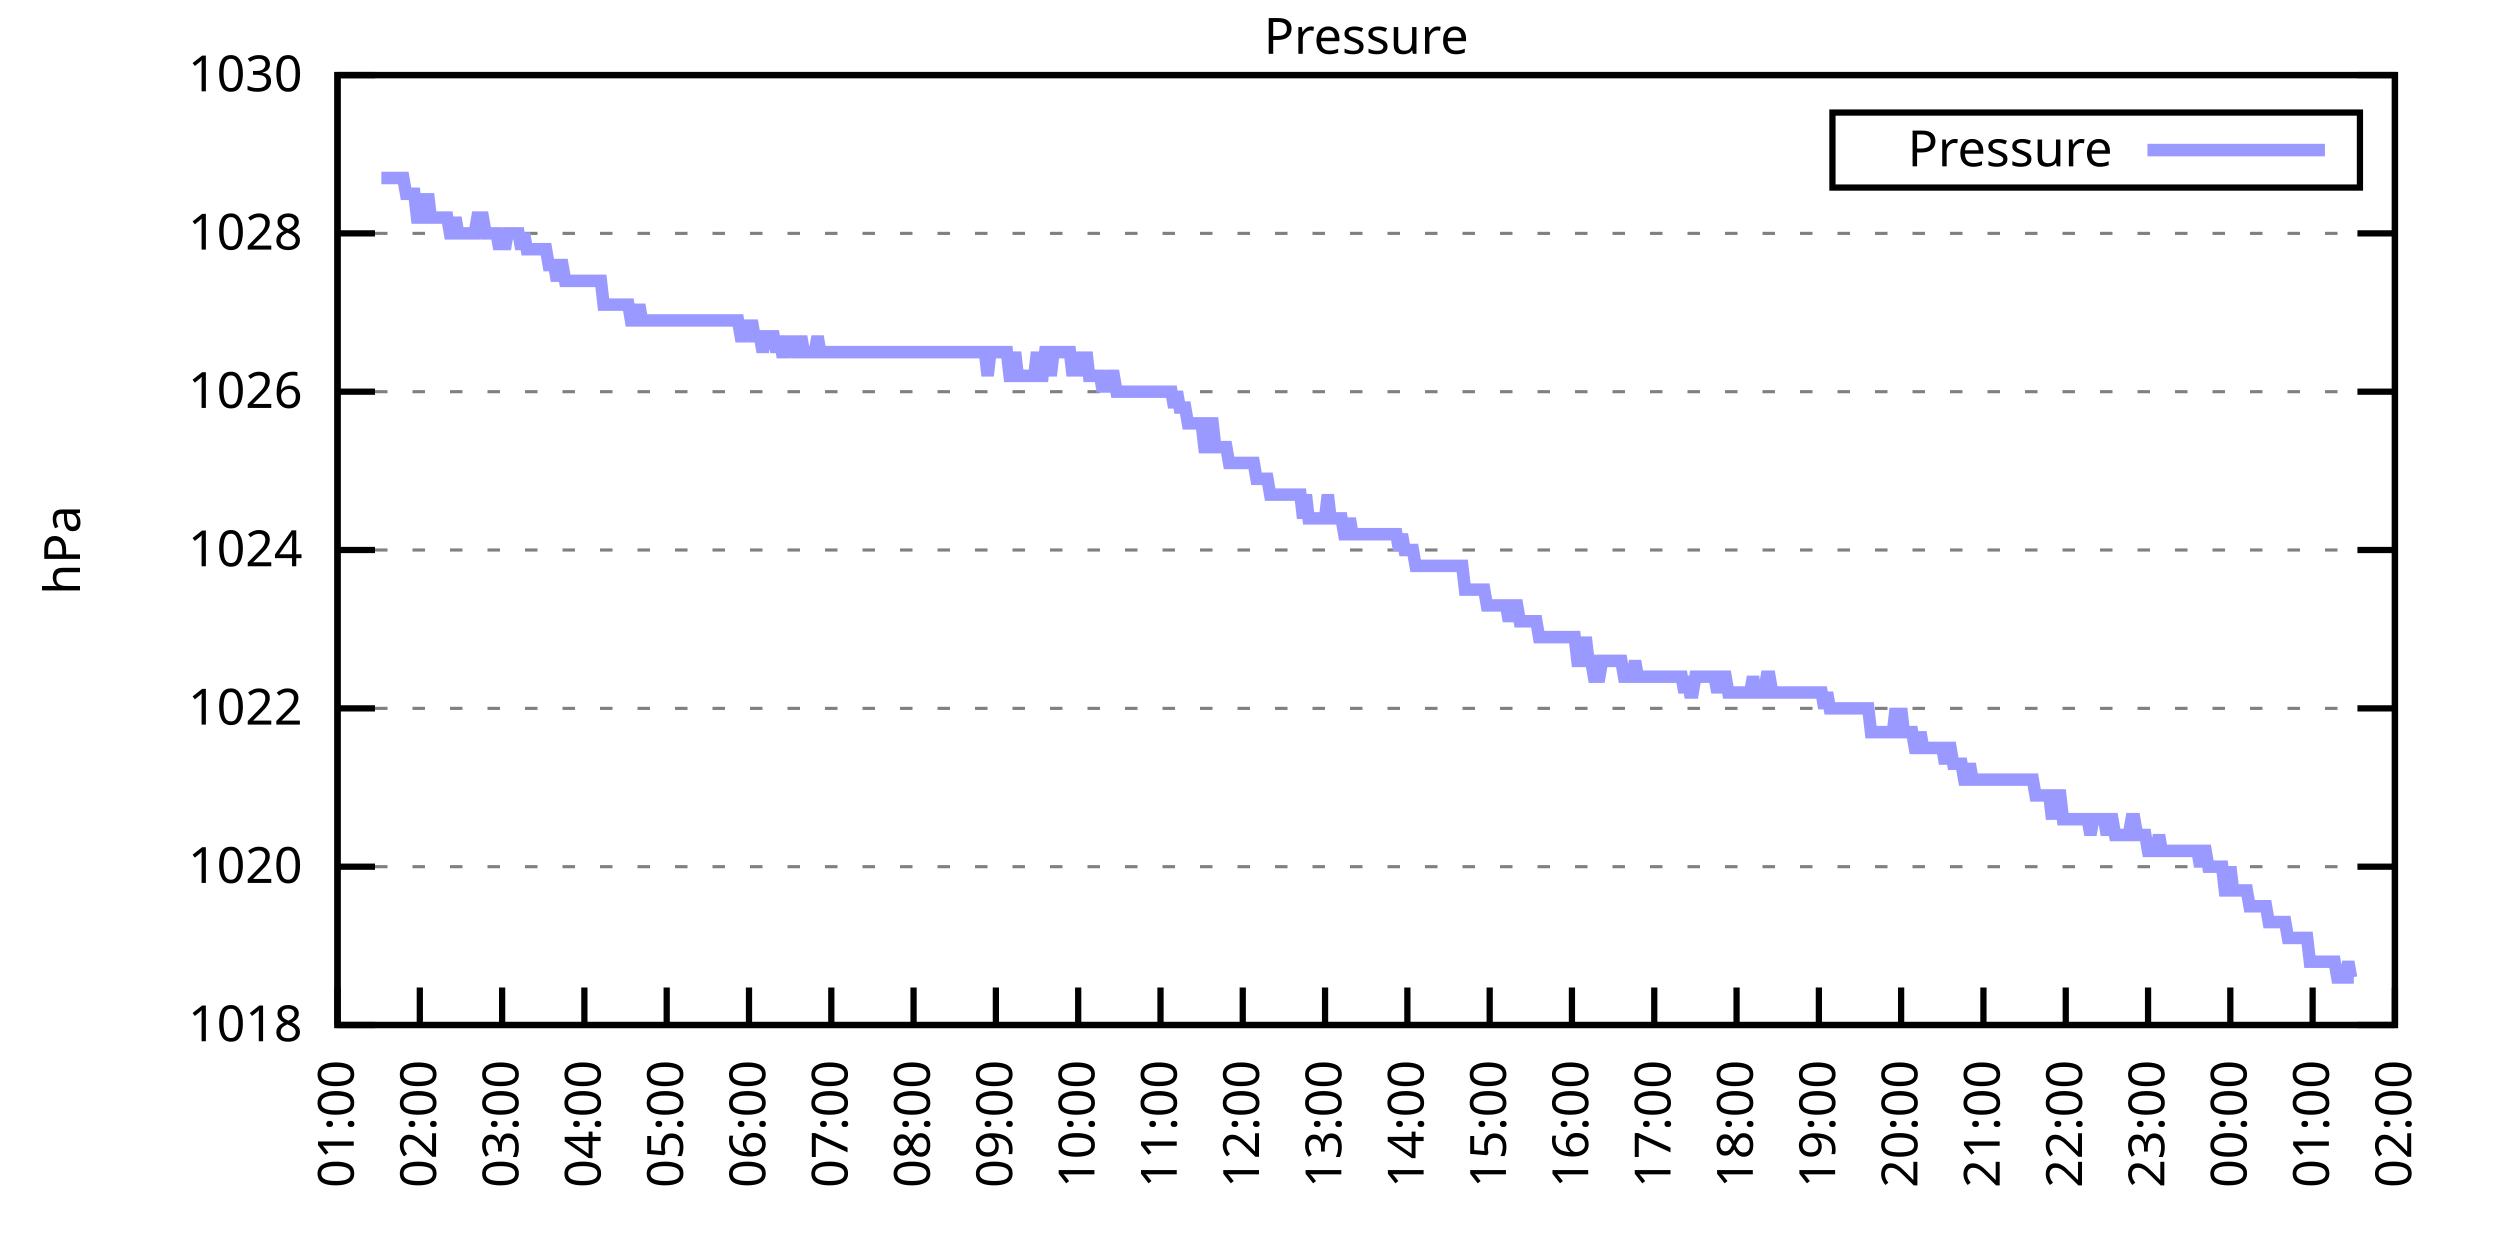
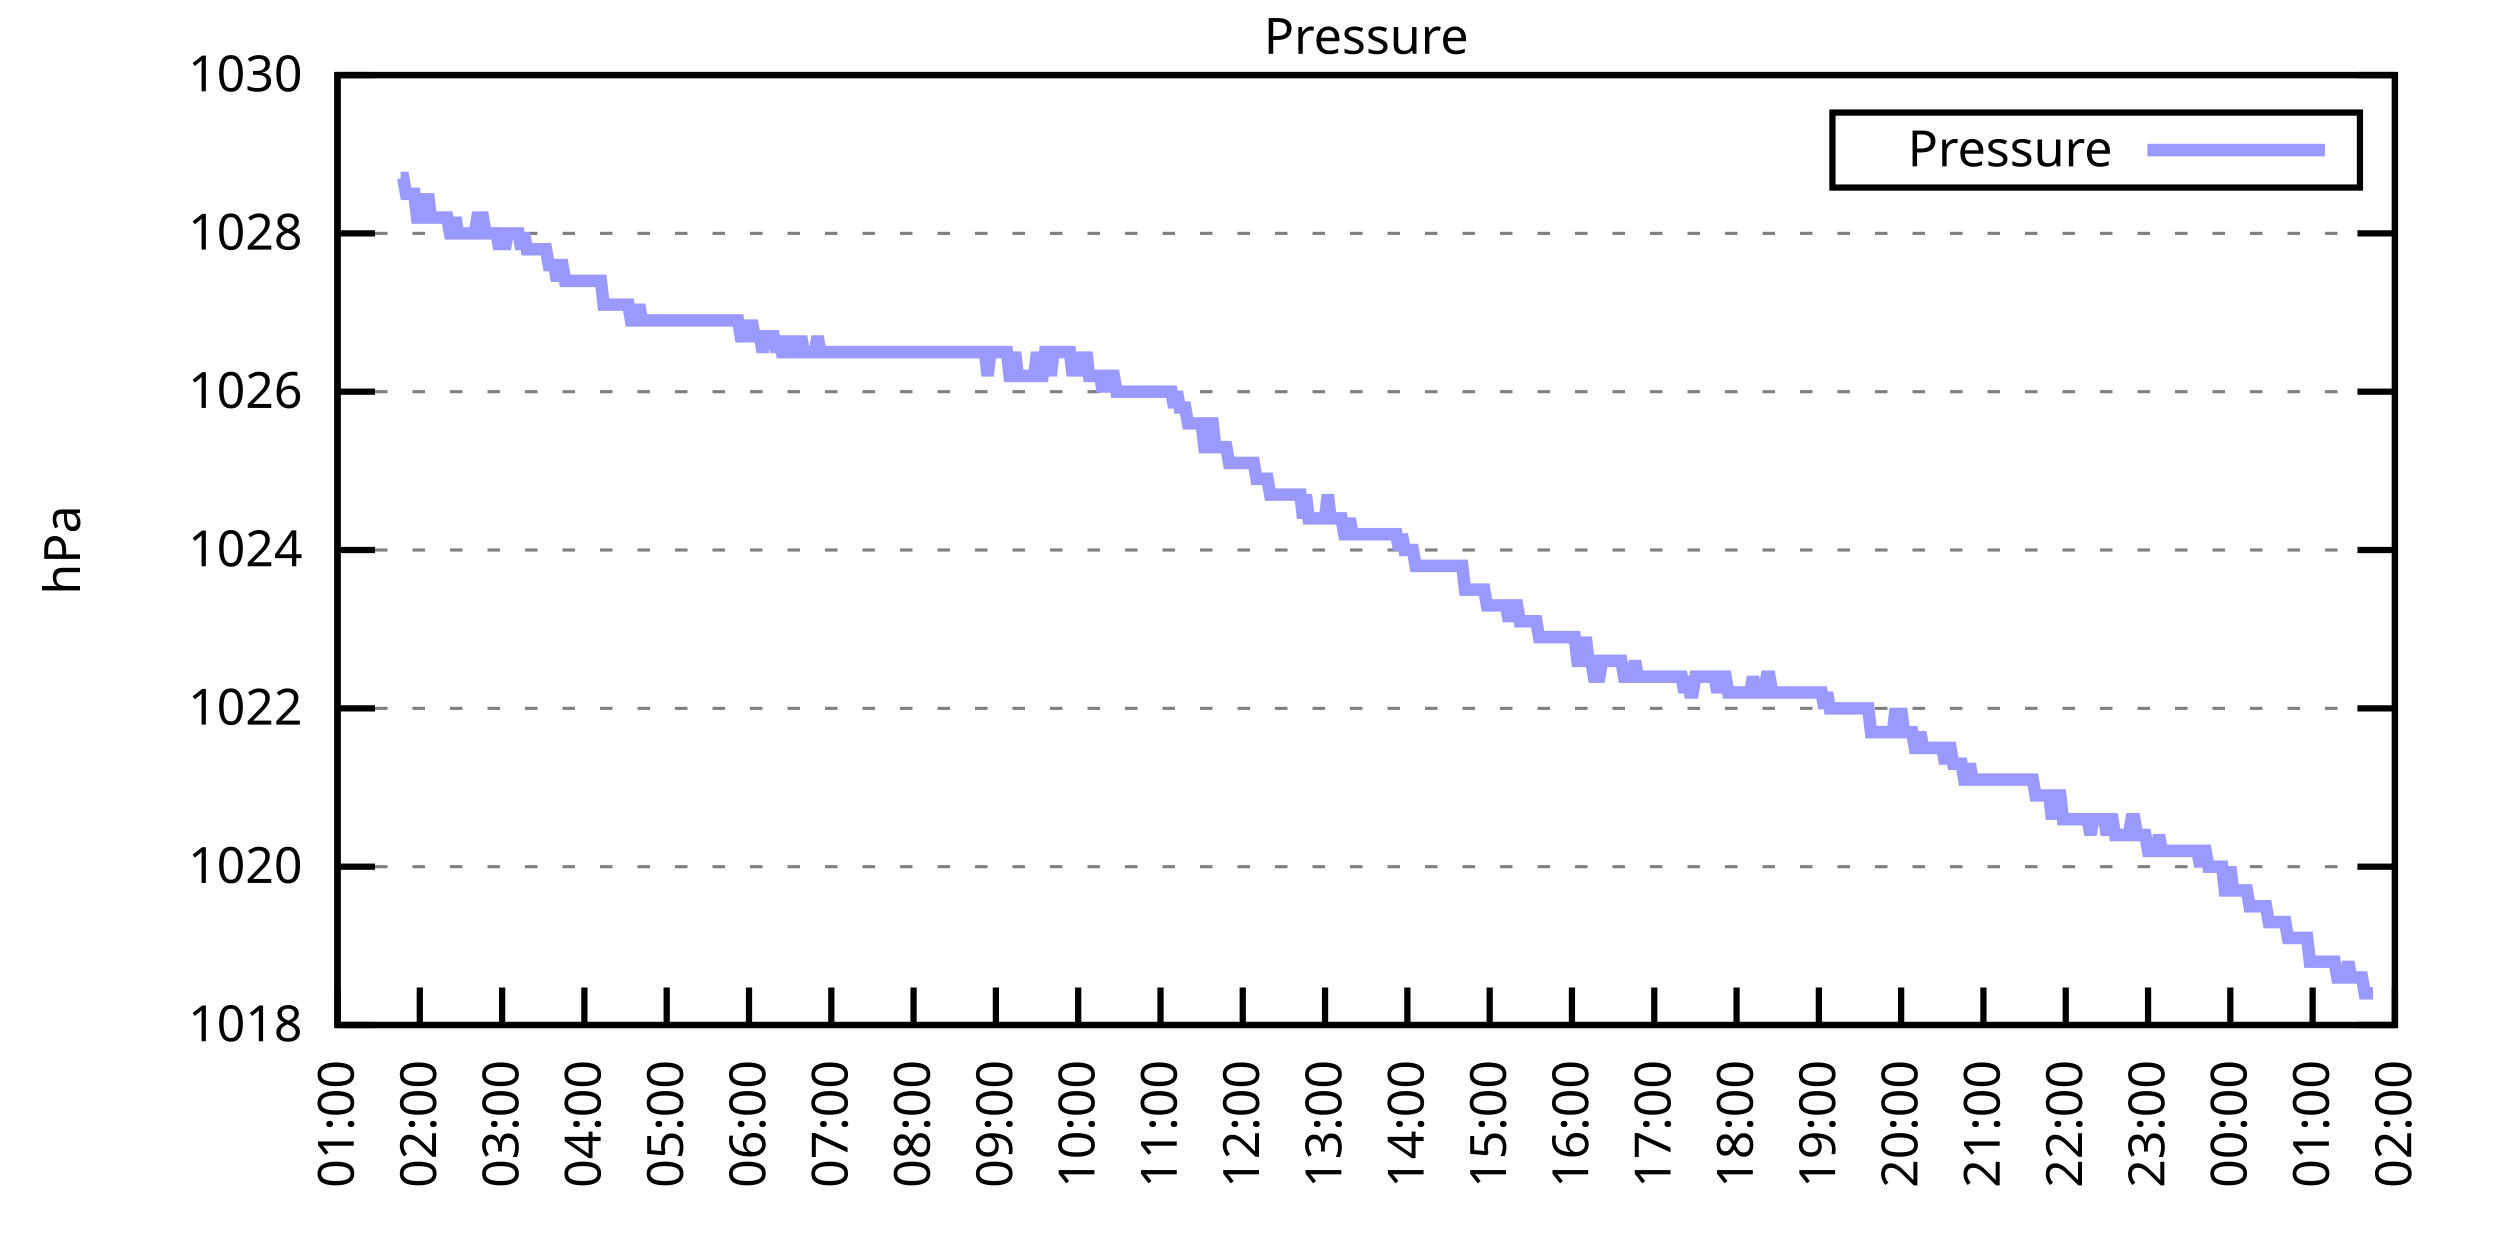
<svg xmlns="http://www.w3.org/2000/svg" xmlns:xlink="http://www.w3.org/1999/xlink" width="400" height="200" viewBox="0 0 400 200">
  <g id="gnuplot_canvas">
    <rect x="0" y="0" width="400" height="200" fill="none" />
    <defs>
      <circle id="gpDot" r="0.5" stroke-width="0.5" stroke="currentColor" />
      <path id="gpPt0" stroke-width="0.333" stroke="currentColor" d="M-1,0 h2 M0,-1 v2" />
      <path id="gpPt1" stroke-width="0.333" stroke="currentColor" d="M-1,-1 L1,1 M1,-1 L-1,1" />
      <path id="gpPt2" stroke-width="0.333" stroke="currentColor" d="M-1,0 L1,0 M0,-1 L0,1 M-1,-1 L1,1 M-1,1 L1,-1" />
      <rect id="gpPt3" stroke-width="0.333" stroke="currentColor" x="-1" y="-1" width="2" height="2" />
      <rect id="gpPt4" stroke-width="0.333" stroke="currentColor" fill="currentColor" x="-1" y="-1" width="2" height="2" />
      <circle id="gpPt5" stroke-width="0.333" stroke="currentColor" cx="0" cy="0" r="1" />
      <use xlink:href="#gpPt5" id="gpPt6" fill="currentColor" stroke="none" />
      <path id="gpPt7" stroke-width="0.333" stroke="currentColor" d="M0,-1.33 L-1.33,0.67 L1.33,0.67 z" />
      <use xlink:href="#gpPt7" id="gpPt8" fill="currentColor" stroke="none" />
      <use xlink:href="#gpPt7" id="gpPt9" stroke="currentColor" transform="rotate(180)" />
      <use xlink:href="#gpPt9" id="gpPt10" fill="currentColor" stroke="none" />
      <use xlink:href="#gpPt3" id="gpPt11" stroke="currentColor" transform="rotate(45)" />
      <use xlink:href="#gpPt11" id="gpPt12" fill="currentColor" stroke="none" />
      <path id="gpPt13" stroke-width="0.333" stroke="currentColor" d="M0,1.330 L1.265,0.411 L0.782,-1.067 L-0.782,-1.076 L-1.265,0.411 z" />
      <use xlink:href="#gpPt13" id="gpPt14" fill="currentColor" stroke="none" />
      <filter id="textbox" filterUnits="objectBoundingBox" x="0" y="0" height="1" width="1">
        <feFlood flood-color="white" flood-opacity="1" result="bgnd" />
        <feComposite in="SourceGraphic" in2="bgnd" operator="atop" />
      </filter>
      <filter id="greybox" filterUnits="objectBoundingBox" x="0" y="0" height="1" width="1">
        <feFlood flood-color="lightgrey" flood-opacity="1" result="grey" />
        <feComposite in="SourceGraphic" in2="grey" operator="atop" />
      </filter>
    </defs>
    <g fill="none" color="white" stroke="currentColor" stroke-width="1.00" stroke-linecap="butt" stroke-linejoin="miter">
</g>
    <g fill="none" color="black" stroke="currentColor" stroke-width="1.00" stroke-linecap="butt" stroke-linejoin="miter">
      <g stroke="none" shape-rendering="crispEdges">
        <polygon fill="rgb(255, 255, 255)" points="54.00,164.00 383.18,164.00 383.18,12.02 54.00,12.02 " />
      </g>
    </g>
    <g fill="none" color="black" stroke="currentColor" stroke-width="1.00" stroke-linecap="butt" stroke-linejoin="miter">
</g>
    <g fill="none" color="black" stroke="black" stroke-width="0.50" stroke-linecap="butt" stroke-linejoin="miter">
</g>
    <g fill="none" color="gray" stroke="currentColor" stroke-width="0.50" stroke-linecap="butt" stroke-linejoin="miter">
      <path stroke="gray" stroke-dasharray="2,4" class="gridline" d="M54.00,164.00 L383.19,164.00  " />
    </g>
    <g fill="none" color="gray" stroke="gray" stroke-width="1.00" stroke-linecap="butt" stroke-linejoin="miter">
</g>
    <g fill="none" color="black" stroke="currentColor" stroke-width="1.00" stroke-linecap="butt" stroke-linejoin="miter">
      <path stroke="black" d="M54.00,164.00 L60.00,164.00 M383.19,164.00 L377.19,164.00  " />
      <g transform="translate(48.40,166.60)" stroke="none" fill="black" font-family="Sans" font-size="8.00" text-anchor="end">
        <text>
          <tspan font-family="Sans"> 1018</tspan>
        </text>
      </g>
    </g>
    <g fill="none" color="black" stroke="currentColor" stroke-width="1.00" stroke-linecap="butt" stroke-linejoin="miter">
</g>
    <g fill="none" color="black" stroke="black" stroke-width="0.50" stroke-linecap="butt" stroke-linejoin="miter">
</g>
    <g fill="none" color="gray" stroke="currentColor" stroke-width="0.50" stroke-linecap="butt" stroke-linejoin="miter">
      <path stroke="gray" stroke-dasharray="2,4" class="gridline" d="M54.00,138.67 L383.19,138.67  " />
    </g>
    <g fill="none" color="gray" stroke="gray" stroke-width="1.00" stroke-linecap="butt" stroke-linejoin="miter">
</g>
    <g fill="none" color="black" stroke="currentColor" stroke-width="1.00" stroke-linecap="butt" stroke-linejoin="miter">
      <path stroke="black" d="M54.00,138.67 L60.00,138.67 M383.19,138.67 L377.19,138.67  " />
      <g transform="translate(48.40,141.27)" stroke="none" fill="black" font-family="Sans" font-size="8.00" text-anchor="end">
        <text>
          <tspan font-family="Sans"> 1020</tspan>
        </text>
      </g>
    </g>
    <g fill="none" color="black" stroke="currentColor" stroke-width="1.00" stroke-linecap="butt" stroke-linejoin="miter">
</g>
    <g fill="none" color="black" stroke="black" stroke-width="0.50" stroke-linecap="butt" stroke-linejoin="miter">
</g>
    <g fill="none" color="gray" stroke="currentColor" stroke-width="0.50" stroke-linecap="butt" stroke-linejoin="miter">
      <path stroke="gray" stroke-dasharray="2,4" class="gridline" d="M54.00,113.34 L383.19,113.34  " />
    </g>
    <g fill="none" color="gray" stroke="gray" stroke-width="1.00" stroke-linecap="butt" stroke-linejoin="miter">
</g>
    <g fill="none" color="black" stroke="currentColor" stroke-width="1.00" stroke-linecap="butt" stroke-linejoin="miter">
      <path stroke="black" d="M54.00,113.34 L60.00,113.34 M383.19,113.34 L377.19,113.34  " />
      <g transform="translate(48.40,115.94)" stroke="none" fill="black" font-family="Sans" font-size="8.00" text-anchor="end">
        <text>
          <tspan font-family="Sans"> 1022</tspan>
        </text>
      </g>
    </g>
    <g fill="none" color="black" stroke="currentColor" stroke-width="1.00" stroke-linecap="butt" stroke-linejoin="miter">
</g>
    <g fill="none" color="black" stroke="black" stroke-width="0.50" stroke-linecap="butt" stroke-linejoin="miter">
</g>
    <g fill="none" color="gray" stroke="currentColor" stroke-width="0.50" stroke-linecap="butt" stroke-linejoin="miter">
      <path stroke="gray" stroke-dasharray="2,4" class="gridline" d="M54.00,88.00 L383.19,88.00  " />
    </g>
    <g fill="none" color="gray" stroke="gray" stroke-width="1.00" stroke-linecap="butt" stroke-linejoin="miter">
</g>
    <g fill="none" color="black" stroke="currentColor" stroke-width="1.00" stroke-linecap="butt" stroke-linejoin="miter">
      <path stroke="black" d="M54.00,88.00 L60.00,88.00 M383.19,88.00 L377.19,88.00  " />
      <g transform="translate(48.40,90.60)" stroke="none" fill="black" font-family="Sans" font-size="8.00" text-anchor="end">
        <text>
          <tspan font-family="Sans"> 1024</tspan>
        </text>
      </g>
    </g>
    <g fill="none" color="black" stroke="currentColor" stroke-width="1.00" stroke-linecap="butt" stroke-linejoin="miter">
</g>
    <g fill="none" color="black" stroke="black" stroke-width="0.50" stroke-linecap="butt" stroke-linejoin="miter">
</g>
    <g fill="none" color="gray" stroke="currentColor" stroke-width="0.50" stroke-linecap="butt" stroke-linejoin="miter">
      <path stroke="gray" stroke-dasharray="2,4" class="gridline" d="M54.00,62.67 L383.19,62.67  " />
    </g>
    <g fill="none" color="gray" stroke="gray" stroke-width="1.00" stroke-linecap="butt" stroke-linejoin="miter">
</g>
    <g fill="none" color="black" stroke="currentColor" stroke-width="1.00" stroke-linecap="butt" stroke-linejoin="miter">
      <path stroke="black" d="M54.00,62.67 L60.00,62.67 M383.19,62.67 L377.19,62.67  " />
      <g transform="translate(48.40,65.27)" stroke="none" fill="black" font-family="Sans" font-size="8.00" text-anchor="end">
        <text>
          <tspan font-family="Sans"> 1026</tspan>
        </text>
      </g>
    </g>
    <g fill="none" color="black" stroke="currentColor" stroke-width="1.00" stroke-linecap="butt" stroke-linejoin="miter">
</g>
    <g fill="none" color="black" stroke="black" stroke-width="0.50" stroke-linecap="butt" stroke-linejoin="miter">
</g>
    <g fill="none" color="gray" stroke="currentColor" stroke-width="0.50" stroke-linecap="butt" stroke-linejoin="miter">
      <path stroke="gray" stroke-dasharray="2,4" class="gridline" d="M54.00,37.34 L383.19,37.34  " />
    </g>
    <g fill="none" color="gray" stroke="gray" stroke-width="1.00" stroke-linecap="butt" stroke-linejoin="miter">
</g>
    <g fill="none" color="black" stroke="currentColor" stroke-width="1.00" stroke-linecap="butt" stroke-linejoin="miter">
      <path stroke="black" d="M54.00,37.34 L60.00,37.34 M383.19,37.34 L377.19,37.34  " />
      <g transform="translate(48.40,39.94)" stroke="none" fill="black" font-family="Sans" font-size="8.00" text-anchor="end">
        <text>
          <tspan font-family="Sans"> 1028</tspan>
        </text>
      </g>
    </g>
    <g fill="none" color="black" stroke="currentColor" stroke-width="1.00" stroke-linecap="butt" stroke-linejoin="miter">
</g>
    <g fill="none" color="black" stroke="black" stroke-width="0.50" stroke-linecap="butt" stroke-linejoin="miter">
</g>
    <g fill="none" color="gray" stroke="currentColor" stroke-width="0.50" stroke-linecap="butt" stroke-linejoin="miter">
      <path stroke="gray" stroke-dasharray="2,4" class="gridline" d="M54.00,12.01 L383.19,12.01  " />
    </g>
    <g fill="none" color="gray" stroke="gray" stroke-width="1.00" stroke-linecap="butt" stroke-linejoin="miter">
</g>
    <g fill="none" color="black" stroke="currentColor" stroke-width="1.00" stroke-linecap="butt" stroke-linejoin="miter">
      <path stroke="black" d="M54.00,12.01 L60.00,12.01 M383.19,12.01 L377.19,12.01  " />
      <g transform="translate(48.40,14.61)" stroke="none" fill="black" font-family="Sans" font-size="8.00" text-anchor="end">
        <text>
          <tspan font-family="Sans"> 1030</tspan>
        </text>
      </g>
    </g>
    <g fill="none" color="black" stroke="currentColor" stroke-width="1.00" stroke-linecap="butt" stroke-linejoin="miter">
      <path stroke="black" d="M54.00,164.00 L54.00,158.00  " />
      <g transform="translate(56.60,169.60) rotate(270.00)" stroke="none" fill="black" font-family="Sans" font-size="8.00" text-anchor="end">
        <text>
          <tspan font-family="Sans">01:00</tspan>
        </text>
      </g>
    </g>
    <g fill="none" color="black" stroke="currentColor" stroke-width="1.00" stroke-linecap="butt" stroke-linejoin="miter">
      <path stroke="black" d="M67.17,164.00 L67.17,158.00  " />
      <g transform="translate(69.77,169.60) rotate(270.00)" stroke="none" fill="black" font-family="Sans" font-size="8.00" text-anchor="end">
        <text>
          <tspan font-family="Sans">02:00</tspan>
        </text>
      </g>
    </g>
    <g fill="none" color="black" stroke="currentColor" stroke-width="1.00" stroke-linecap="butt" stroke-linejoin="miter">
      <path stroke="black" d="M80.34,164.00 L80.34,158.00  " />
      <g transform="translate(82.94,169.60) rotate(270.00)" stroke="none" fill="black" font-family="Sans" font-size="8.00" text-anchor="end">
        <text>
          <tspan font-family="Sans">03:00</tspan>
        </text>
      </g>
    </g>
    <g fill="none" color="black" stroke="currentColor" stroke-width="1.00" stroke-linecap="butt" stroke-linejoin="miter">
      <path stroke="black" d="M93.50,164.00 L93.50,158.00  " />
      <g transform="translate(96.10,169.60) rotate(270.00)" stroke="none" fill="black" font-family="Sans" font-size="8.00" text-anchor="end">
        <text>
          <tspan font-family="Sans">04:00</tspan>
        </text>
      </g>
    </g>
    <g fill="none" color="black" stroke="currentColor" stroke-width="1.00" stroke-linecap="butt" stroke-linejoin="miter">
      <path stroke="black" d="M106.67,164.00 L106.67,158.00  " />
      <g transform="translate(109.27,169.60) rotate(270.00)" stroke="none" fill="black" font-family="Sans" font-size="8.00" text-anchor="end">
        <text>
          <tspan font-family="Sans">05:00</tspan>
        </text>
      </g>
    </g>
    <g fill="none" color="black" stroke="currentColor" stroke-width="1.00" stroke-linecap="butt" stroke-linejoin="miter">
      <path stroke="black" d="M119.84,164.00 L119.84,158.00  " />
      <g transform="translate(122.44,169.60) rotate(270.00)" stroke="none" fill="black" font-family="Sans" font-size="8.00" text-anchor="end">
        <text>
          <tspan font-family="Sans">06:00</tspan>
        </text>
      </g>
    </g>
    <g fill="none" color="black" stroke="currentColor" stroke-width="1.00" stroke-linecap="butt" stroke-linejoin="miter">
      <path stroke="black" d="M133.01,164.00 L133.01,158.00  " />
      <g transform="translate(135.61,169.60) rotate(270.00)" stroke="none" fill="black" font-family="Sans" font-size="8.00" text-anchor="end">
        <text>
          <tspan font-family="Sans">07:00</tspan>
        </text>
      </g>
    </g>
    <g fill="none" color="black" stroke="currentColor" stroke-width="1.00" stroke-linecap="butt" stroke-linejoin="miter">
      <path stroke="black" d="M146.17,164.00 L146.17,158.00  " />
      <g transform="translate(148.77,169.60) rotate(270.00)" stroke="none" fill="black" font-family="Sans" font-size="8.00" text-anchor="end">
        <text>
          <tspan font-family="Sans">08:00</tspan>
        </text>
      </g>
    </g>
    <g fill="none" color="black" stroke="currentColor" stroke-width="1.00" stroke-linecap="butt" stroke-linejoin="miter">
      <path stroke="black" d="M159.34,164.00 L159.34,158.00  " />
      <g transform="translate(161.94,169.60) rotate(270.00)" stroke="none" fill="black" font-family="Sans" font-size="8.00" text-anchor="end">
        <text>
          <tspan font-family="Sans">09:00</tspan>
        </text>
      </g>
    </g>
    <g fill="none" color="black" stroke="currentColor" stroke-width="1.00" stroke-linecap="butt" stroke-linejoin="miter">
      <path stroke="black" d="M172.51,164.00 L172.51,158.00  " />
      <g transform="translate(175.11,169.60) rotate(270.00)" stroke="none" fill="black" font-family="Sans" font-size="8.00" text-anchor="end">
        <text>
          <tspan font-family="Sans">10:00</tspan>
        </text>
      </g>
    </g>
    <g fill="none" color="black" stroke="currentColor" stroke-width="1.00" stroke-linecap="butt" stroke-linejoin="miter">
      <path stroke="black" d="M185.68,164.00 L185.68,158.00  " />
      <g transform="translate(188.28,169.60) rotate(270.00)" stroke="none" fill="black" font-family="Sans" font-size="8.00" text-anchor="end">
        <text>
          <tspan font-family="Sans">11:00</tspan>
        </text>
      </g>
    </g>
    <g fill="none" color="black" stroke="currentColor" stroke-width="1.00" stroke-linecap="butt" stroke-linejoin="miter">
      <path stroke="black" d="M198.84,164.00 L198.84,158.00  " />
      <g transform="translate(201.44,169.60) rotate(270.00)" stroke="none" fill="black" font-family="Sans" font-size="8.00" text-anchor="end">
        <text>
          <tspan font-family="Sans">12:00</tspan>
        </text>
      </g>
    </g>
    <g fill="none" color="black" stroke="currentColor" stroke-width="1.00" stroke-linecap="butt" stroke-linejoin="miter">
      <path stroke="black" d="M212.01,164.00 L212.01,158.00  " />
      <g transform="translate(214.61,169.60) rotate(270.00)" stroke="none" fill="black" font-family="Sans" font-size="8.00" text-anchor="end">
        <text>
          <tspan font-family="Sans">13:00</tspan>
        </text>
      </g>
    </g>
    <g fill="none" color="black" stroke="currentColor" stroke-width="1.00" stroke-linecap="butt" stroke-linejoin="miter">
      <path stroke="black" d="M225.18,164.00 L225.18,158.00  " />
      <g transform="translate(227.78,169.60) rotate(270.00)" stroke="none" fill="black" font-family="Sans" font-size="8.00" text-anchor="end">
        <text>
          <tspan font-family="Sans">14:00</tspan>
        </text>
      </g>
    </g>
    <g fill="none" color="black" stroke="currentColor" stroke-width="1.00" stroke-linecap="butt" stroke-linejoin="miter">
      <path stroke="black" d="M238.35,164.00 L238.35,158.00  " />
      <g transform="translate(240.95,169.60) rotate(270.00)" stroke="none" fill="black" font-family="Sans" font-size="8.00" text-anchor="end">
        <text>
          <tspan font-family="Sans">15:00</tspan>
        </text>
      </g>
    </g>
    <g fill="none" color="black" stroke="currentColor" stroke-width="1.00" stroke-linecap="butt" stroke-linejoin="miter">
      <path stroke="black" d="M251.51,164.00 L251.51,158.00  " />
      <g transform="translate(254.11,169.60) rotate(270.00)" stroke="none" fill="black" font-family="Sans" font-size="8.00" text-anchor="end">
        <text>
          <tspan font-family="Sans">16:00</tspan>
        </text>
      </g>
    </g>
    <g fill="none" color="black" stroke="currentColor" stroke-width="1.00" stroke-linecap="butt" stroke-linejoin="miter">
      <path stroke="black" d="M264.68,164.00 L264.68,158.00  " />
      <g transform="translate(267.28,169.60) rotate(270.00)" stroke="none" fill="black" font-family="Sans" font-size="8.00" text-anchor="end">
        <text>
          <tspan font-family="Sans">17:00</tspan>
        </text>
      </g>
    </g>
    <g fill="none" color="black" stroke="currentColor" stroke-width="1.00" stroke-linecap="butt" stroke-linejoin="miter">
      <path stroke="black" d="M277.85,164.00 L277.85,158.00  " />
      <g transform="translate(280.45,169.60) rotate(270.00)" stroke="none" fill="black" font-family="Sans" font-size="8.00" text-anchor="end">
        <text>
          <tspan font-family="Sans">18:00</tspan>
        </text>
      </g>
    </g>
    <g fill="none" color="black" stroke="currentColor" stroke-width="1.00" stroke-linecap="butt" stroke-linejoin="miter">
      <path stroke="black" d="M291.02,164.00 L291.02,158.00  " />
      <g transform="translate(293.62,169.60) rotate(270.00)" stroke="none" fill="black" font-family="Sans" font-size="8.00" text-anchor="end">
        <text>
          <tspan font-family="Sans">19:00</tspan>
        </text>
      </g>
    </g>
    <g fill="none" color="black" stroke="currentColor" stroke-width="1.00" stroke-linecap="butt" stroke-linejoin="miter">
      <path stroke="black" d="M304.18,164.00 L304.18,158.00  " />
      <g transform="translate(306.78,169.60) rotate(270.00)" stroke="none" fill="black" font-family="Sans" font-size="8.00" text-anchor="end">
        <text>
          <tspan font-family="Sans">20:00</tspan>
        </text>
      </g>
    </g>
    <g fill="none" color="black" stroke="currentColor" stroke-width="1.00" stroke-linecap="butt" stroke-linejoin="miter">
      <path stroke="black" d="M317.35,164.00 L317.35,158.00  " />
      <g transform="translate(319.95,169.60) rotate(270.00)" stroke="none" fill="black" font-family="Sans" font-size="8.00" text-anchor="end">
        <text>
          <tspan font-family="Sans">21:00</tspan>
        </text>
      </g>
    </g>
    <g fill="none" color="black" stroke="currentColor" stroke-width="1.00" stroke-linecap="butt" stroke-linejoin="miter">
      <path stroke="black" d="M330.52,164.00 L330.52,158.00  " />
      <g transform="translate(333.12,169.60) rotate(270.00)" stroke="none" fill="black" font-family="Sans" font-size="8.00" text-anchor="end">
        <text>
          <tspan font-family="Sans">22:00</tspan>
        </text>
      </g>
    </g>
    <g fill="none" color="black" stroke="currentColor" stroke-width="1.00" stroke-linecap="butt" stroke-linejoin="miter">
      <path stroke="black" d="M343.69,164.00 L343.69,158.00  " />
      <g transform="translate(346.29,169.60) rotate(270.00)" stroke="none" fill="black" font-family="Sans" font-size="8.00" text-anchor="end">
        <text>
          <tspan font-family="Sans">23:00</tspan>
        </text>
      </g>
    </g>
    <g fill="none" color="black" stroke="currentColor" stroke-width="1.00" stroke-linecap="butt" stroke-linejoin="miter">
      <path stroke="black" d="M356.85,164.00 L356.85,158.00  " />
      <g transform="translate(359.45,169.60) rotate(270.00)" stroke="none" fill="black" font-family="Sans" font-size="8.00" text-anchor="end">
        <text>
          <tspan font-family="Sans">00:00</tspan>
        </text>
      </g>
    </g>
    <g fill="none" color="black" stroke="currentColor" stroke-width="1.00" stroke-linecap="butt" stroke-linejoin="miter">
      <path stroke="black" d="M370.02,164.00 L370.02,158.00  " />
      <g transform="translate(372.62,169.60) rotate(270.00)" stroke="none" fill="black" font-family="Sans" font-size="8.00" text-anchor="end">
        <text>
          <tspan font-family="Sans">01:00</tspan>
        </text>
      </g>
    </g>
    <g fill="none" color="black" stroke="currentColor" stroke-width="1.00" stroke-linecap="butt" stroke-linejoin="miter">
      <path stroke="black" d="M383.19,164.00 L383.19,158.00  " />
      <g transform="translate(385.79,169.60) rotate(270.00)" stroke="none" fill="black" font-family="Sans" font-size="8.00" text-anchor="end">
        <text>
          <tspan font-family="Sans">02:00</tspan>
        </text>
      </g>
    </g>
    <g fill="none" color="black" stroke="currentColor" stroke-width="1.00" stroke-linecap="butt" stroke-linejoin="miter">
</g>
    <g fill="none" color="black" stroke="currentColor" stroke-width="1.00" stroke-linecap="butt" stroke-linejoin="miter">
      <path stroke="black" d="M54.00,12.01 L54.00,164.00 L383.19,164.00 L383.19,12.01 L54.00,12.01 Z  " />
    </g>
    <g fill="none" color="black" stroke="currentColor" stroke-width="1.00" stroke-linecap="butt" stroke-linejoin="miter">
</g>
    <g fill="none" color="black" stroke="currentColor" stroke-width="1.00" stroke-linecap="butt" stroke-linejoin="miter">
      <path stroke="black" d="M293.19,30.01 L293.19,18.01 L377.59,18.01 L377.59,30.01 L293.19,30.01 Z  " />
    </g>
    <g id="Pressure_plot_1">
      <g fill="none" color="white" stroke="black" stroke-width="2.00" stroke-linecap="butt" stroke-linejoin="miter">
</g>
      <g fill="none" color="black" stroke="currentColor" stroke-width="2.00" stroke-linecap="butt" stroke-linejoin="miter">
        <g transform="translate(337.99,26.61)" stroke="none" fill="black" font-family="Sans" font-size="8.00" text-anchor="end">
          <text>
            <tspan font-family="Sans">Pressure</tspan>
          </text>
        </g>
      </g>
      <g fill="none" color="black" stroke="currentColor" stroke-width="2.00" stroke-linecap="butt" stroke-linejoin="miter">
-         <path stroke="rgb(153, 153, 255)" d="M343.59,24.01 L371.99,24.01 M61.02,28.48 L61.46,28.48 L61.90,28.48 L62.34,28.48 L62.78,28.48 L63.22,28.48   L63.66,28.48 L64.10,28.48 L64.53,28.48 L64.97,31.01 L65.41,31.01 L65.85,31.01 L66.29,31.01 L66.73,34.81   L67.17,34.81 L67.61,31.01 L68.05,34.81 L68.48,31.01 L68.92,34.81 L69.36,34.81 L69.80,34.81 L70.24,34.81   L70.68,34.81 L71.12,34.81 L71.56,34.81 L72.00,37.34 L72.43,37.34 L72.87,34.81 L73.31,37.34 L73.75,37.34   L74.19,37.34 L74.63,37.34 L75.07,37.34 L75.51,37.34 L75.95,37.34 L76.38,34.81 L76.82,34.81 L77.26,34.81   L77.70,37.34 L78.14,37.34 L78.58,37.34 L79.02,37.34 L79.46,37.34 L79.90,39.87 L80.34,37.34 L80.77,39.87   L81.21,37.34 L81.65,37.34 L82.09,37.34 L82.53,37.34 L82.97,37.34 L83.41,39.87 L83.85,37.34 L84.29,39.87   L84.72,39.87 L85.16,39.87 L85.60,39.87 L86.04,39.87 L86.48,39.87 L86.92,39.87 L87.36,39.87 L87.80,42.41   L88.24,42.41 L88.67,42.41 L89.11,44.94 L89.55,42.41 L89.99,42.41 L90.43,44.94 L90.87,44.94 L91.31,44.94   L91.75,44.94 L92.19,44.94 L92.62,44.94 L93.06,44.94 L93.50,44.94 L93.94,44.94 L94.38,44.94 L94.82,44.94   L95.26,44.94 L95.70,44.94 L96.14,44.94 L96.58,48.74 L97.01,48.74 L97.45,48.74 L97.89,48.74 L98.33,48.74   L98.77,48.74 L99.21,48.74 L99.65,48.74 L100.09,48.74 L100.53,48.74 L100.96,51.27 L101.40,51.27 L101.84,51.27   L102.28,48.74 L102.72,51.27 L103.16,51.27 L103.60,51.27 L104.04,51.27 L104.48,51.27 L104.91,51.27 L105.35,51.27   L105.79,51.27 L106.23,51.27 L106.67,51.27 L107.11,51.27 L107.55,51.27 L107.99,51.27 L108.43,51.27 L108.87,51.27   L109.30,51.27 L109.74,51.27 L110.18,51.27 L110.62,51.27 L111.06,51.27 L111.50,51.27 L111.94,51.27 L112.38,51.27   L112.82,51.27 L113.25,51.27 L113.69,51.27 L114.13,51.27 L114.57,51.27 L115.01,51.27 L115.45,51.27 L115.89,51.27   L116.33,51.27 L116.77,51.27 L117.20,51.27 L117.64,51.27 L118.08,51.27 L118.52,53.81 L118.96,53.81 L119.40,51.27   L119.84,53.81 L120.28,51.27 L120.72,53.81 L121.15,53.81 L121.59,53.81 L122.03,56.34 L122.47,53.81 L122.91,53.81   L123.35,53.81 L123.79,53.81 L124.23,56.34 L124.67,53.81 L125.11,56.34 L125.54,56.34 L125.98,53.81 L126.42,56.34   L126.86,53.81 L127.30,56.34 L127.74,56.34 L128.18,53.81 L128.62,56.34 L129.06,56.34 L129.49,56.34 L129.93,56.34   L130.37,56.34 L130.81,53.81 L131.25,56.34 L131.69,56.34 L132.13,56.34 L132.57,56.34 L133.01,56.34 L133.44,56.34   L133.88,56.34 L134.32,56.34 L134.76,56.34 L135.20,56.34 L135.64,56.34 L136.08,56.34 L136.52,56.34 L136.96,56.34   L137.39,56.34 L137.83,56.34 L138.27,56.34 L138.71,56.34 L139.15,56.34 L139.59,56.34 L140.03,56.34 L140.47,56.34   L140.91,56.34 L141.35,56.34 L141.78,56.34 L142.22,56.34 L142.66,56.34 L143.10,56.34 L143.54,56.34 L143.98,56.34   L144.42,56.34 L144.86,56.34 L145.30,56.34 L145.73,56.34 L146.17,56.34 L146.61,56.34 L147.05,56.34 L147.49,56.34   L147.93,56.34 L148.37,56.34 L148.81,56.34 L149.25,56.34 L149.68,56.34 L150.12,56.34 L150.56,56.34 L151.00,56.34   L151.44,56.34 L151.88,56.34 L152.32,56.34 L152.76,56.34 L153.20,56.34 L153.63,56.34 L154.07,56.34 L154.51,56.34   L154.95,56.34 L155.39,56.34 L155.83,56.34 L156.27,56.34 L156.71,56.34 L157.15,56.34 L157.59,56.34 L158.02,60.14   L158.46,56.34 L158.90,56.34 L159.34,56.34 L159.78,56.34 L160.22,56.34 L160.66,56.34 L161.10,56.34 L161.54,60.14   L161.97,60.14 L162.41,56.34 L162.85,60.14 L163.29,60.14 L163.73,60.14 L164.17,60.14 L164.61,60.14 L165.05,60.14   L165.49,60.14 L165.92,56.34 L166.36,60.14 L166.80,60.14 L167.24,56.34 L167.68,56.34 L168.12,60.14 L168.56,56.34   L169.00,56.34 L169.44,56.34 L169.87,56.34 L170.31,56.34 L170.75,56.34 L171.19,56.34 L171.63,60.14 L172.07,56.34   L172.51,60.14 L172.95,56.34 L173.39,60.14 L173.83,56.34 L174.26,60.14 L174.70,60.14 L175.14,60.14 L175.58,60.14   L176.02,60.14 L176.46,62.67 L176.90,60.14 L177.34,62.67 L177.78,60.14 L178.21,60.14 L178.65,62.67 L179.09,62.67   L179.53,62.67 L179.97,62.67 L180.41,62.67 L180.85,62.67 L181.29,62.67 L181.73,62.67 L182.16,62.67 L182.60,62.67   L183.04,62.67 L183.48,62.67 L183.92,62.67 L184.36,62.67 L184.80,62.67 L185.24,62.67 L185.68,62.67 L186.11,62.67   L186.55,62.67 L186.99,62.67 L187.43,62.67 L187.87,65.21 L188.31,62.67 L188.75,65.21 L189.19,65.21 L189.63,65.21   L190.07,67.74 L190.50,67.74 L190.94,67.74 L191.38,67.74 L191.82,67.74 L192.26,67.74 L192.70,71.54 L193.14,71.54   L193.58,67.74 L194.02,67.74 L194.45,71.54 L194.89,71.54 L195.33,71.54 L195.77,71.54 L196.21,71.54 L196.65,74.07   L197.09,74.07 L197.53,74.07 L197.97,74.07 L198.40,74.07 L198.84,74.07 L199.28,74.07 L199.72,74.07 L200.16,74.07   L200.60,74.07 L201.04,76.61 L201.48,76.61 L201.92,76.61 L202.35,76.61 L202.79,76.61 L203.23,79.14 L203.67,79.14   L204.11,79.14 L204.55,79.14 L204.99,79.14 L205.43,79.14 L205.87,79.14 L206.31,79.14 L206.74,79.14 L207.18,79.14   L207.62,79.14 L208.06,79.14 L208.50,82.94 L208.94,79.14 L209.38,82.94 L209.82,82.94 L210.26,82.94 L210.69,82.94   L211.13,82.94 L211.57,82.94 L212.01,82.94 L212.45,79.14 L212.89,82.94 L213.33,82.94 L213.77,82.94 L214.21,82.94   L214.64,82.94 L215.08,85.47 L215.52,85.47 L215.96,82.94 L216.40,85.47 L216.84,85.47 L217.28,85.47 L217.72,85.47   L218.16,85.47 L218.60,85.47 L219.03,85.47 L219.47,85.47 L219.91,85.47 L220.35,85.47 L220.79,85.47 L221.23,85.47   L221.67,85.47 L222.11,85.47 L222.55,85.47 L222.98,85.47 L223.42,85.47 L223.86,88.00 L224.30,85.47 L224.74,88.00   L225.18,88.00 L225.62,88.00 L226.06,88.00 L226.50,90.54 L226.93,90.54 L227.37,90.54 L227.81,90.54 L228.25,90.54   L228.69,90.54 L229.13,90.54 L229.57,90.54 L230.01,90.54 L230.45,90.54 L230.88,90.54 L231.32,90.54 L231.76,90.54   L232.20,90.54 L232.64,90.54 L233.08,90.54 L233.52,90.54 L233.96,90.54 L234.40,94.34 L234.84,94.34 L235.27,94.34   L235.71,94.34 L236.15,94.34 L236.59,94.34 L237.03,94.34 L237.47,94.34 L237.91,96.87 L238.35,96.87 L238.79,96.87   L239.22,96.87 L239.66,96.87 L240.10,96.87 L240.54,96.87 L240.98,96.87 L241.42,99.40 L241.86,96.87 L242.30,96.87   L242.74,96.87 L243.17,99.40 L243.61,99.40 L244.05,99.40 L244.49,99.40 L244.93,99.40 L245.37,99.40 L245.81,99.40   L246.25,101.94 L246.69,101.94 L247.12,101.94 L247.56,101.94 L248.00,101.94 L248.44,101.94 L248.88,101.94 L249.32,101.94   L249.76,101.94 L250.20,101.94 L250.64,101.94 L251.08,101.94 L251.51,101.94 L251.95,101.94 L252.39,105.74 L252.83,105.74   L253.27,105.74 L253.71,101.94 L254.15,105.74 L254.59,105.74 L255.03,108.27 L255.46,108.27 L255.90,108.27 L256.34,105.74   L256.78,105.74 L257.22,105.74 L257.66,105.74 L258.10,105.74 L258.54,105.74 L258.98,105.74 L259.41,105.74 L259.85,108.27   L260.29,108.27 L260.73,108.27 L261.17,108.27 L261.61,105.74 L262.05,108.27 L262.49,108.27 L262.93,108.27 L263.36,108.27   L263.80,108.27 L264.24,108.27 L264.68,108.27 L265.12,108.27 L265.56,108.27 L266.00,108.27 L266.44,108.27 L266.88,108.27   L267.32,108.27 L267.75,108.27 L268.19,108.27 L268.63,108.27 L269.07,108.27 L269.51,110.80 L269.95,108.27 L270.39,110.80   L270.83,110.80 L271.27,108.27 L271.70,108.27 L272.14,108.27 L272.58,108.27 L273.02,108.27 L273.46,108.27 L273.90,108.27   L274.34,108.27 L274.78,110.80 L275.22,108.27 L275.65,108.27 L276.09,108.27 L276.53,110.80 L276.97,110.80 L277.41,110.80   L277.85,110.80 L278.29,110.80 L278.73,110.80 L279.17,110.80 L279.60,110.80 L280.04,110.80 L280.48,108.27 L280.92,110.80   L281.36,110.80 L281.80,110.80 L282.24,110.80 L282.68,108.27 L283.12,108.27 L283.56,110.80 L283.99,110.80 L284.43,110.80   L284.87,110.80 L285.31,110.80 L285.75,110.80 L286.19,110.80 L286.63,110.80 L287.07,110.80 L287.51,110.80 L287.94,110.80   L288.38,110.80 L288.82,110.80 L289.26,110.80 L289.70,110.80 L290.14,110.80 L290.58,110.80 L291.02,110.80 L291.46,110.80   L291.89,113.34 L292.33,110.80 L292.77,113.34 L293.21,113.34 L293.65,113.34 L294.09,113.34 L294.53,113.34 L294.97,113.34   L295.41,113.34 L295.84,113.34 L296.28,113.34 L296.72,113.34 L297.16,113.34 L297.60,113.34 L298.04,113.34 L298.48,113.34   L298.92,113.34 L299.36,117.14 L299.80,117.14 L300.23,117.14 L300.67,117.14 L301.11,117.14 L301.55,117.14 L301.99,117.14   L302.43,117.14 L302.87,117.14 L303.31,113.34 L303.75,117.14 L304.18,113.34 L304.62,117.14 L305.06,117.14 L305.50,117.14   L305.94,117.14 L306.38,119.67 L306.82,119.67 L307.26,117.14 L307.70,119.67 L308.13,119.67 L308.57,119.67 L309.01,119.67   L309.45,119.67 L309.89,119.67 L310.33,119.67 L310.77,119.67 L311.21,122.20 L311.65,119.67 L312.08,119.67 L312.52,122.20   L312.96,122.20 L313.40,122.20 L313.84,122.20 L314.28,124.74 L314.72,124.74 L315.16,122.20 L315.60,124.74 L316.04,124.74   L316.47,124.74 L316.91,124.74 L317.35,124.74 L317.79,124.74 L318.23,124.74 L318.67,124.74 L319.11,124.74 L319.55,124.74   L319.99,124.74 L320.42,124.74 L320.86,124.74 L321.30,124.74 L321.74,124.74 L322.18,124.74 L322.62,124.74 L323.06,124.74   L323.50,124.74 L323.94,124.74 L324.37,124.74 L324.81,124.74 L325.25,124.74 L325.69,127.27 L326.13,127.27 L326.57,127.27   L327.01,127.27 L327.45,127.27 L327.89,127.27 L328.33,131.07 L328.76,127.27 L329.20,127.27 L329.64,127.27 L330.08,131.07   L330.52,131.07 L330.96,131.07 L331.40,131.07 L331.84,131.07 L332.28,131.07 L332.71,131.07 L333.15,131.07 L333.59,131.07   L334.03,131.07 L334.47,133.60 L334.91,131.07 L335.35,131.07 L335.79,131.07 L336.23,131.07 L336.66,131.07 L337.10,133.60   L337.54,131.07 L337.98,131.07 L338.42,133.60 L338.86,133.60 L339.30,133.60 L339.74,133.60 L340.18,133.60 L340.61,133.60   L341.05,131.07 L341.49,131.07 L341.93,133.60 L342.37,133.60 L342.81,133.60 L343.25,133.60 L343.69,136.14 L344.13,136.14   L344.57,136.14 L345.00,136.14 L345.44,133.60 L345.88,136.14 L346.32,136.14 L346.76,136.14 L347.20,136.14 L347.64,136.14   L348.08,136.14 L348.52,136.14 L348.95,136.14 L349.39,136.14 L349.83,136.14 L350.27,136.14 L350.71,136.14 L351.15,136.14   L351.59,136.14 L352.03,138.67 L352.47,136.14 L352.90,136.14 L353.34,138.67 L353.78,138.67 L354.22,138.67 L354.66,138.67   L355.10,138.67 L355.54,138.67 L355.98,142.47 L356.42,142.47 L356.85,138.67 L357.29,142.47 L357.73,142.47 L358.17,142.47   L358.61,142.47 L359.05,142.47 L359.49,142.47 L359.93,145.00 L360.37,145.00 L360.81,145.00 L361.24,145.00 L361.68,145.00   L362.12,145.00 L362.56,145.00 L363.00,147.53 L363.44,147.53 L363.88,147.53 L364.32,147.53 L364.76,147.53 L365.19,147.53   L365.63,147.53 L366.07,150.07 L366.51,150.07 L366.95,150.07 L367.39,150.07 L367.83,150.07 L368.27,150.07 L368.71,150.07   L369.14,150.07 L369.58,153.87 L370.02,153.87 L370.46,153.87 L370.90,153.87 L371.34,153.87 L371.78,153.87 L372.22,153.87   L372.66,153.87 L373.09,153.87 L373.53,153.87 L373.97,156.40 L374.41,156.40 L374.85,156.40 L375.29,156.40 L375.73,153.87   L376.17,156.40 L376.61,156.40  " />
+         <path stroke="rgb(153, 153, 255)" d="M343.59,24.01 L371.99,24.01 M64.10,28.48 L64.53,28.48 L64.97,31.01 L65.41,31.01 L65.85,31.01 L66.29,31.01   L66.73,34.81 L67.17,34.81 L67.61,31.01 L68.05,34.81 L68.48,31.01 L68.92,34.81 L69.36,34.81 L69.80,34.81   L70.24,34.81 L70.68,34.81 L71.12,34.81 L71.56,34.81 L72.00,37.34 L72.43,37.34 L72.87,34.81 L73.31,37.34   L73.75,37.34 L74.19,37.34 L74.63,37.34 L75.07,37.34 L75.51,37.34 L75.95,37.34 L76.38,34.81 L76.82,34.81   L77.26,34.81 L77.70,37.34 L78.14,37.34 L78.58,37.34 L79.02,37.34 L79.46,37.34 L79.90,39.87 L80.34,37.34   L80.77,39.87 L81.21,37.34 L81.65,37.34 L82.09,37.34 L82.53,37.34 L82.97,37.34 L83.41,39.87 L83.85,37.34   L84.29,39.87 L84.72,39.87 L85.16,39.87 L85.60,39.87 L86.04,39.87 L86.48,39.87 L86.92,39.87 L87.36,39.87   L87.80,42.41 L88.24,42.41 L88.67,42.41 L89.11,44.94 L89.55,42.41 L89.99,42.41 L90.43,44.94 L90.87,44.94   L91.31,44.94 L91.75,44.94 L92.19,44.94 L92.62,44.94 L93.06,44.94 L93.50,44.94 L93.94,44.94 L94.38,44.94   L94.82,44.94 L95.26,44.94 L95.70,44.94 L96.14,44.94 L96.58,48.74 L97.01,48.74 L97.45,48.74 L97.89,48.74   L98.33,48.74 L98.77,48.74 L99.21,48.74 L99.65,48.74 L100.09,48.74 L100.53,48.74 L100.96,51.27 L101.40,51.27   L101.84,51.27 L102.28,48.74 L102.72,51.27 L103.16,51.27 L103.60,51.27 L104.04,51.27 L104.48,51.27 L104.91,51.27   L105.35,51.27 L105.79,51.27 L106.23,51.27 L106.67,51.27 L107.11,51.27 L107.55,51.27 L107.99,51.27 L108.43,51.27   L108.87,51.27 L109.30,51.27 L109.74,51.27 L110.18,51.27 L110.62,51.27 L111.06,51.27 L111.50,51.27 L111.94,51.27   L112.38,51.27 L112.82,51.27 L113.25,51.27 L113.69,51.27 L114.13,51.27 L114.57,51.27 L115.01,51.27 L115.45,51.27   L115.89,51.27 L116.33,51.27 L116.77,51.27 L117.20,51.27 L117.64,51.27 L118.08,51.27 L118.52,53.81 L118.96,53.81   L119.40,51.27 L119.84,53.81 L120.28,51.27 L120.72,53.81 L121.15,53.81 L121.59,53.81 L122.03,56.34 L122.47,53.81   L122.91,53.81 L123.35,53.81 L123.79,53.81 L124.23,56.34 L124.67,53.81 L125.11,56.34 L125.54,56.34 L125.98,53.81   L126.42,56.34 L126.86,53.81 L127.30,56.34 L127.74,56.34 L128.18,53.81 L128.62,56.34 L129.06,56.34 L129.49,56.34   L129.93,56.34 L130.37,56.34 L130.81,53.81 L131.25,56.34 L131.69,56.34 L132.13,56.34 L132.57,56.34 L133.01,56.34   L133.44,56.34 L133.88,56.34 L134.32,56.34 L134.76,56.34 L135.20,56.34 L135.64,56.34 L136.08,56.34 L136.52,56.34   L136.96,56.34 L137.39,56.34 L137.83,56.34 L138.27,56.34 L138.71,56.34 L139.15,56.34 L139.59,56.34 L140.03,56.34   L140.47,56.34 L140.91,56.34 L141.35,56.34 L141.78,56.34 L142.22,56.34 L142.66,56.34 L143.10,56.34 L143.54,56.34   L143.98,56.34 L144.42,56.34 L144.86,56.34 L145.30,56.34 L145.73,56.34 L146.17,56.34 L146.61,56.34 L147.05,56.34   L147.49,56.34 L147.93,56.34 L148.37,56.34 L148.81,56.34 L149.25,56.34 L149.68,56.34 L150.12,56.34 L150.56,56.34   L151.00,56.34 L151.44,56.34 L151.88,56.34 L152.32,56.34 L152.76,56.34 L153.20,56.34 L153.63,56.34 L154.07,56.34   L154.51,56.34 L154.95,56.34 L155.39,56.34 L155.83,56.34 L156.27,56.34 L156.71,56.34 L157.15,56.34 L157.59,56.34   L158.02,60.14 L158.46,56.34 L158.90,56.34 L159.34,56.34 L159.78,56.34 L160.22,56.34 L160.66,56.34 L161.10,56.34   L161.54,60.14 L161.97,60.14 L162.41,56.34 L162.85,60.14 L163.29,60.14 L163.73,60.14 L164.17,60.14 L164.61,60.14   L165.05,60.14 L165.49,60.14 L165.92,56.34 L166.36,60.14 L166.80,60.14 L167.24,56.34 L167.68,56.34 L168.12,60.14   L168.56,56.34 L169.00,56.34 L169.44,56.34 L169.87,56.34 L170.31,56.34 L170.75,56.34 L171.19,56.34 L171.63,60.14   L172.07,56.34 L172.51,60.14 L172.95,56.34 L173.39,60.14 L173.83,56.34 L174.26,60.14 L174.70,60.14 L175.14,60.14   L175.58,60.14 L176.02,60.14 L176.46,62.67 L176.90,60.14 L177.34,62.67 L177.78,60.14 L178.21,60.14 L178.65,62.67   L179.09,62.67 L179.53,62.67 L179.97,62.67 L180.41,62.67 L180.85,62.67 L181.29,62.67 L181.73,62.67 L182.16,62.67   L182.60,62.67 L183.04,62.67 L183.48,62.67 L183.92,62.67 L184.36,62.67 L184.80,62.67 L185.24,62.67 L185.68,62.67   L186.11,62.67 L186.55,62.67 L186.99,62.67 L187.43,62.67 L187.87,65.21 L188.31,62.67 L188.75,65.21 L189.19,65.21   L189.63,65.21 L190.07,67.74 L190.50,67.74 L190.94,67.74 L191.38,67.74 L191.82,67.74 L192.26,67.74 L192.70,71.54   L193.14,71.54 L193.58,67.74 L194.02,67.74 L194.45,71.54 L194.89,71.54 L195.33,71.54 L195.77,71.54 L196.21,71.54   L196.65,74.07 L197.09,74.07 L197.53,74.07 L197.97,74.07 L198.40,74.07 L198.84,74.07 L199.28,74.07 L199.72,74.07   L200.16,74.07 L200.60,74.07 L201.04,76.61 L201.48,76.61 L201.92,76.61 L202.35,76.61 L202.79,76.61 L203.23,79.14   L203.67,79.14 L204.11,79.14 L204.55,79.14 L204.99,79.14 L205.43,79.14 L205.87,79.14 L206.31,79.14 L206.74,79.14   L207.18,79.14 L207.62,79.14 L208.06,79.14 L208.50,82.94 L208.94,79.14 L209.38,82.94 L209.82,82.94 L210.26,82.94   L210.69,82.94 L211.13,82.94 L211.57,82.94 L212.01,82.94 L212.45,79.14 L212.89,82.94 L213.33,82.94 L213.77,82.94   L214.21,82.94 L214.64,82.94 L215.08,85.47 L215.52,85.47 L215.96,82.94 L216.40,85.47 L216.84,85.47 L217.28,85.47   L217.72,85.47 L218.16,85.47 L218.60,85.47 L219.03,85.47 L219.47,85.47 L219.91,85.47 L220.35,85.47 L220.79,85.47   L221.23,85.47 L221.67,85.47 L222.11,85.47 L222.55,85.47 L222.98,85.47 L223.42,85.47 L223.86,88.00 L224.30,85.47   L224.74,88.00 L225.18,88.00 L225.62,88.00 L226.06,88.00 L226.50,90.54 L226.93,90.54 L227.37,90.54 L227.81,90.54   L228.25,90.54 L228.69,90.54 L229.13,90.54 L229.57,90.54 L230.01,90.54 L230.45,90.54 L230.88,90.54 L231.32,90.54   L231.76,90.54 L232.20,90.54 L232.64,90.54 L233.08,90.54 L233.52,90.54 L233.96,90.54 L234.40,94.34 L234.84,94.34   L235.27,94.34 L235.71,94.34 L236.15,94.34 L236.59,94.34 L237.03,94.34 L237.47,94.34 L237.91,96.87 L238.35,96.87   L238.79,96.87 L239.22,96.87 L239.66,96.87 L240.10,96.87 L240.54,96.87 L240.98,96.87 L241.42,99.40 L241.86,96.87   L242.30,96.87 L242.74,96.87 L243.17,99.40 L243.61,99.40 L244.05,99.40 L244.49,99.40 L244.93,99.40 L245.37,99.40   L245.81,99.40 L246.25,101.94 L246.69,101.94 L247.12,101.94 L247.56,101.94 L248.00,101.94 L248.44,101.94 L248.88,101.94   L249.32,101.94 L249.76,101.94 L250.20,101.94 L250.64,101.94 L251.08,101.94 L251.51,101.94 L251.95,101.94 L252.39,105.74   L252.83,105.74 L253.27,105.74 L253.71,101.94 L254.15,105.74 L254.59,105.74 L255.03,108.27 L255.46,108.27 L255.90,108.27   L256.34,105.74 L256.78,105.74 L257.22,105.74 L257.66,105.74 L258.10,105.74 L258.54,105.74 L258.98,105.74 L259.41,105.74   L259.85,108.27 L260.29,108.27 L260.73,108.27 L261.17,108.27 L261.61,105.74 L262.05,108.27 L262.49,108.27 L262.93,108.27   L263.36,108.27 L263.80,108.27 L264.24,108.27 L264.68,108.27 L265.12,108.27 L265.56,108.27 L266.00,108.27 L266.44,108.27   L266.88,108.27 L267.32,108.27 L267.75,108.27 L268.19,108.27 L268.63,108.27 L269.07,108.27 L269.51,110.80 L269.95,108.27   L270.39,110.80 L270.83,110.80 L271.27,108.27 L271.70,108.27 L272.14,108.27 L272.58,108.27 L273.02,108.27 L273.46,108.27   L273.90,108.27 L274.34,108.27 L274.78,110.80 L275.22,108.27 L275.65,108.27 L276.09,108.27 L276.53,110.80 L276.97,110.80   L277.41,110.80 L277.85,110.80 L278.29,110.80 L278.73,110.80 L279.17,110.80 L279.60,110.80 L280.04,110.80 L280.48,108.27   L280.92,110.80 L281.36,110.80 L281.80,110.80 L282.24,110.80 L282.68,108.27 L283.12,108.27 L283.56,110.80 L283.99,110.80   L284.43,110.80 L284.87,110.80 L285.31,110.80 L285.75,110.80 L286.19,110.80 L286.63,110.80 L287.07,110.80 L287.51,110.80   L287.94,110.80 L288.38,110.80 L288.82,110.80 L289.26,110.80 L289.70,110.80 L290.14,110.80 L290.58,110.80 L291.02,110.80   L291.46,110.80 L291.89,113.34 L292.33,110.80 L292.77,113.34 L293.21,113.34 L293.65,113.34 L294.09,113.34 L294.53,113.34   L294.97,113.34 L295.41,113.34 L295.84,113.34 L296.28,113.34 L296.72,113.34 L297.16,113.34 L297.60,113.34 L298.04,113.34   L298.48,113.34 L298.92,113.34 L299.36,117.14 L299.80,117.14 L300.23,117.14 L300.67,117.14 L301.11,117.14 L301.55,117.14   L301.99,117.14 L302.43,117.14 L302.87,117.14 L303.31,113.34 L303.75,117.14 L304.18,113.34 L304.62,117.14 L305.06,117.14   L305.50,117.14 L305.94,117.14 L306.38,119.67 L306.82,119.67 L307.26,117.14 L307.70,119.67 L308.13,119.67 L308.57,119.67   L309.01,119.67 L309.45,119.67 L309.89,119.67 L310.33,119.67 L310.77,119.67 L311.21,122.20 L311.65,119.67 L312.08,119.67   L312.52,122.20 L312.96,122.20 L313.40,122.20 L313.84,122.20 L314.28,124.74 L314.72,124.74 L315.16,122.20 L315.60,124.74   L316.04,124.74 L316.47,124.74 L316.91,124.74 L317.35,124.74 L317.79,124.74 L318.23,124.74 L318.67,124.74 L319.11,124.74   L319.55,124.74 L319.99,124.74 L320.42,124.74 L320.86,124.74 L321.30,124.74 L321.74,124.74 L322.18,124.74 L322.62,124.74   L323.06,124.74 L323.50,124.74 L323.94,124.74 L324.37,124.74 L324.81,124.74 L325.25,124.74 L325.69,127.27 L326.13,127.27   L326.57,127.27 L327.01,127.27 L327.45,127.27 L327.89,127.27 L328.33,131.07 L328.76,127.27 L329.20,127.27 L329.64,127.27   L330.08,131.07 L330.52,131.07 L330.96,131.07 L331.40,131.07 L331.84,131.07 L332.28,131.07 L332.71,131.07 L333.15,131.07   L333.59,131.07 L334.03,131.07 L334.47,133.60 L334.91,131.07 L335.35,131.07 L335.79,131.07 L336.23,131.07 L336.66,131.07   L337.10,133.60 L337.54,131.07 L337.98,131.07 L338.42,133.60 L338.86,133.60 L339.30,133.60 L339.74,133.60 L340.18,133.60   L340.61,133.60 L341.05,131.07 L341.49,131.07 L341.93,133.60 L342.37,133.60 L342.81,133.60 L343.25,133.60 L343.69,136.14   L344.13,136.14 L344.57,136.14 L345.00,136.14 L345.44,133.60 L345.88,136.14 L346.32,136.14 L346.76,136.14 L347.20,136.14   L347.64,136.14 L348.08,136.14 L348.52,136.14 L348.95,136.14 L349.39,136.14 L349.83,136.14 L350.27,136.14 L350.71,136.14   L351.15,136.14 L351.59,136.14 L352.03,138.67 L352.47,136.14 L352.90,136.14 L353.34,138.67 L353.78,138.67 L354.22,138.67   L354.66,138.67 L355.10,138.67 L355.54,138.67 L355.98,142.47 L356.42,142.47 L356.85,138.67 L357.29,142.47 L357.73,142.47   L358.17,142.47 L358.61,142.47 L359.05,142.47 L359.49,142.47 L359.93,145.00 L360.37,145.00 L360.81,145.00 L361.24,145.00   L361.68,145.00 L362.12,145.00 L362.56,145.00 L363.00,147.53 L363.44,147.53 L363.88,147.53 L364.32,147.53 L364.76,147.53   L365.19,147.53 L365.63,147.53 L366.07,150.07 L366.51,150.07 L366.95,150.07 L367.39,150.07 L367.83,150.07 L368.27,150.07   L368.71,150.07 L369.14,150.07 L369.58,153.87 L370.02,153.87 L370.46,153.87 L370.90,153.87 L371.34,153.87 L371.78,153.87   L372.22,153.87 L372.66,153.87 L373.09,153.87 L373.53,153.87 L373.97,156.40 L374.41,156.40 L374.85,156.40 L375.29,156.40   L375.73,153.87 L376.17,156.40 L376.61,156.40 L377.05,156.40 L377.48,156.40 L377.92,156.40 L378.36,158.93 L378.80,158.93   L379.24,158.93 L379.68,158.93  " />
      </g>
    </g>
    <g fill="none" color="black" stroke="currentColor" stroke-width="2.00" stroke-linecap="butt" stroke-linejoin="miter">
</g>
    <g fill="none" color="black" stroke="black" stroke-width="1.00" stroke-linecap="butt" stroke-linejoin="miter">
</g>
    <g fill="none" color="black" stroke="currentColor" stroke-width="1.00" stroke-linecap="butt" stroke-linejoin="miter">
      <path stroke="black" d="M54.00,12.01 L54.00,164.00 L383.19,164.00 L383.19,12.01 L54.00,12.01 Z  " />
      <g transform="translate(12.80,88.01) rotate(270.00)" stroke="none" fill="black" font-family="Sans" font-size="8.00" text-anchor="middle">
        <text>
          <tspan font-family="Sans">hPa</tspan>
        </text>
      </g>
    </g>
    <g fill="none" color="black" stroke="currentColor" stroke-width="1.00" stroke-linecap="butt" stroke-linejoin="miter">
</g>
    <g fill="none" color="black" stroke="currentColor" stroke-width="1.00" stroke-linecap="butt" stroke-linejoin="miter">
      <g transform="translate(218.59,8.61)" stroke="none" fill="black" font-family="Sans" font-size="8.00" text-anchor="middle">
        <text>
          <tspan font-family="Sans">Pressure</tspan>
        </text>
      </g>
    </g>
    <g fill="none" color="black" stroke="currentColor" stroke-width="1.00" stroke-linecap="butt" stroke-linejoin="miter">
</g>
  </g>
</svg>
